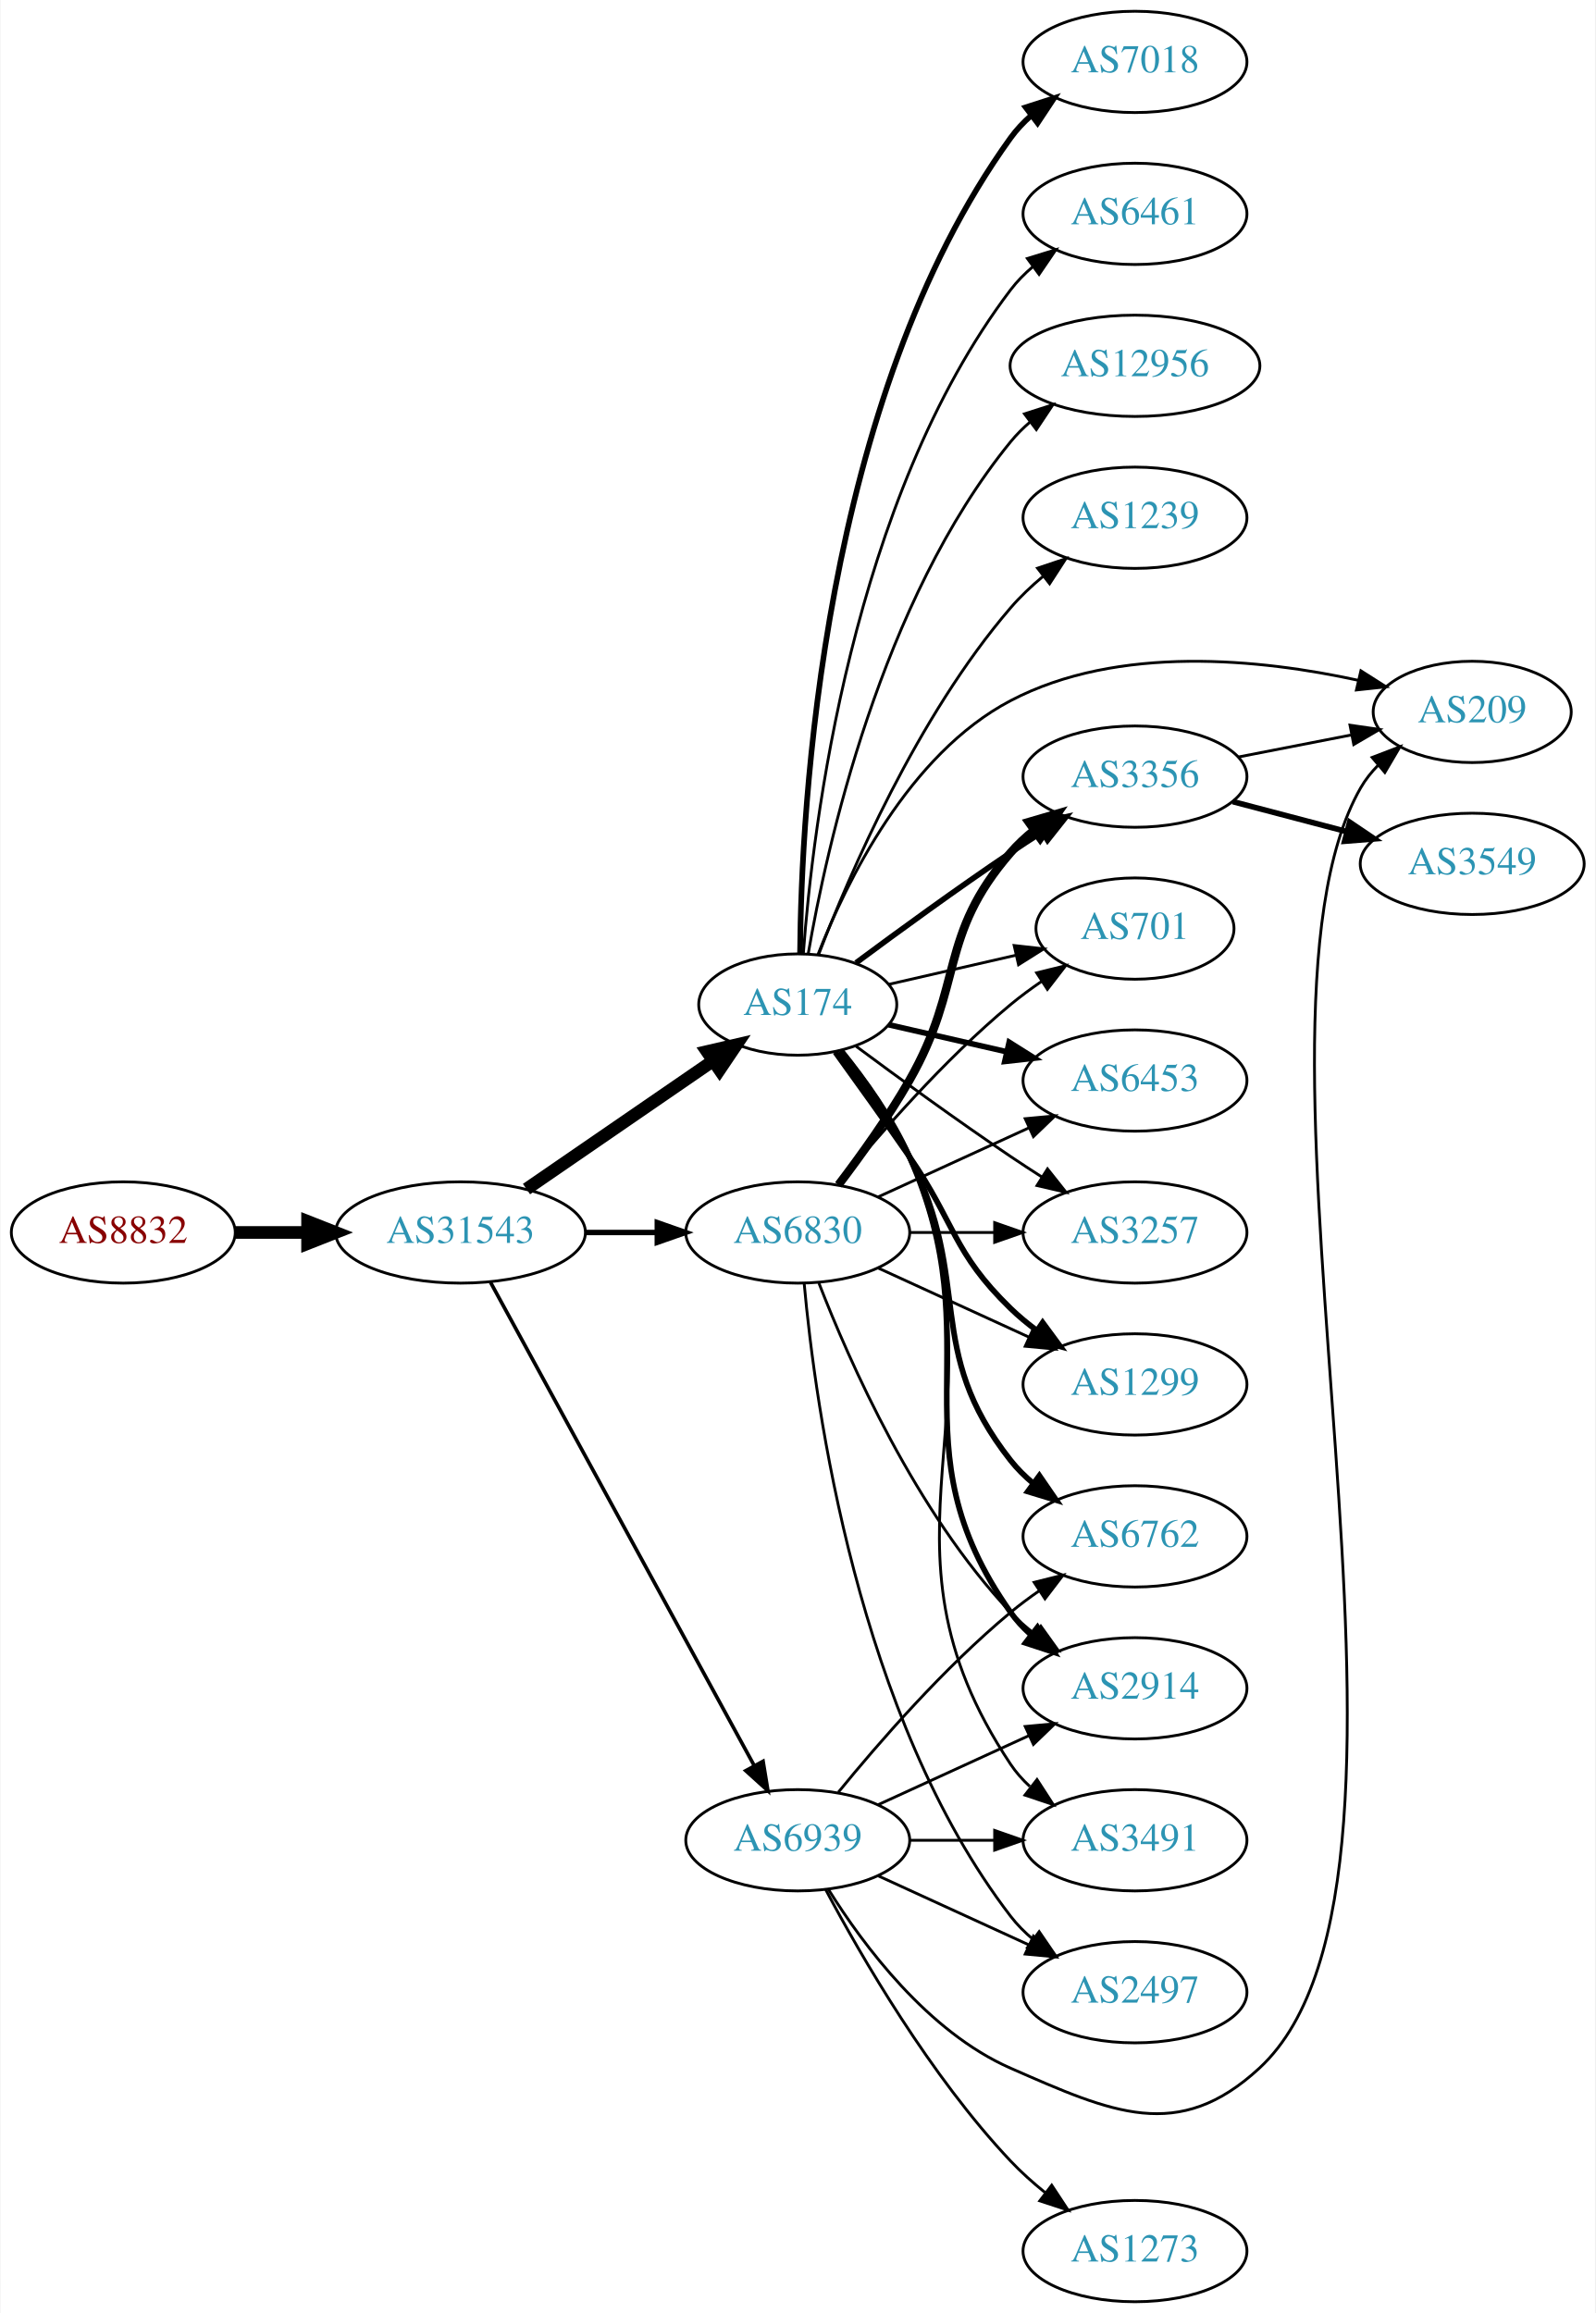
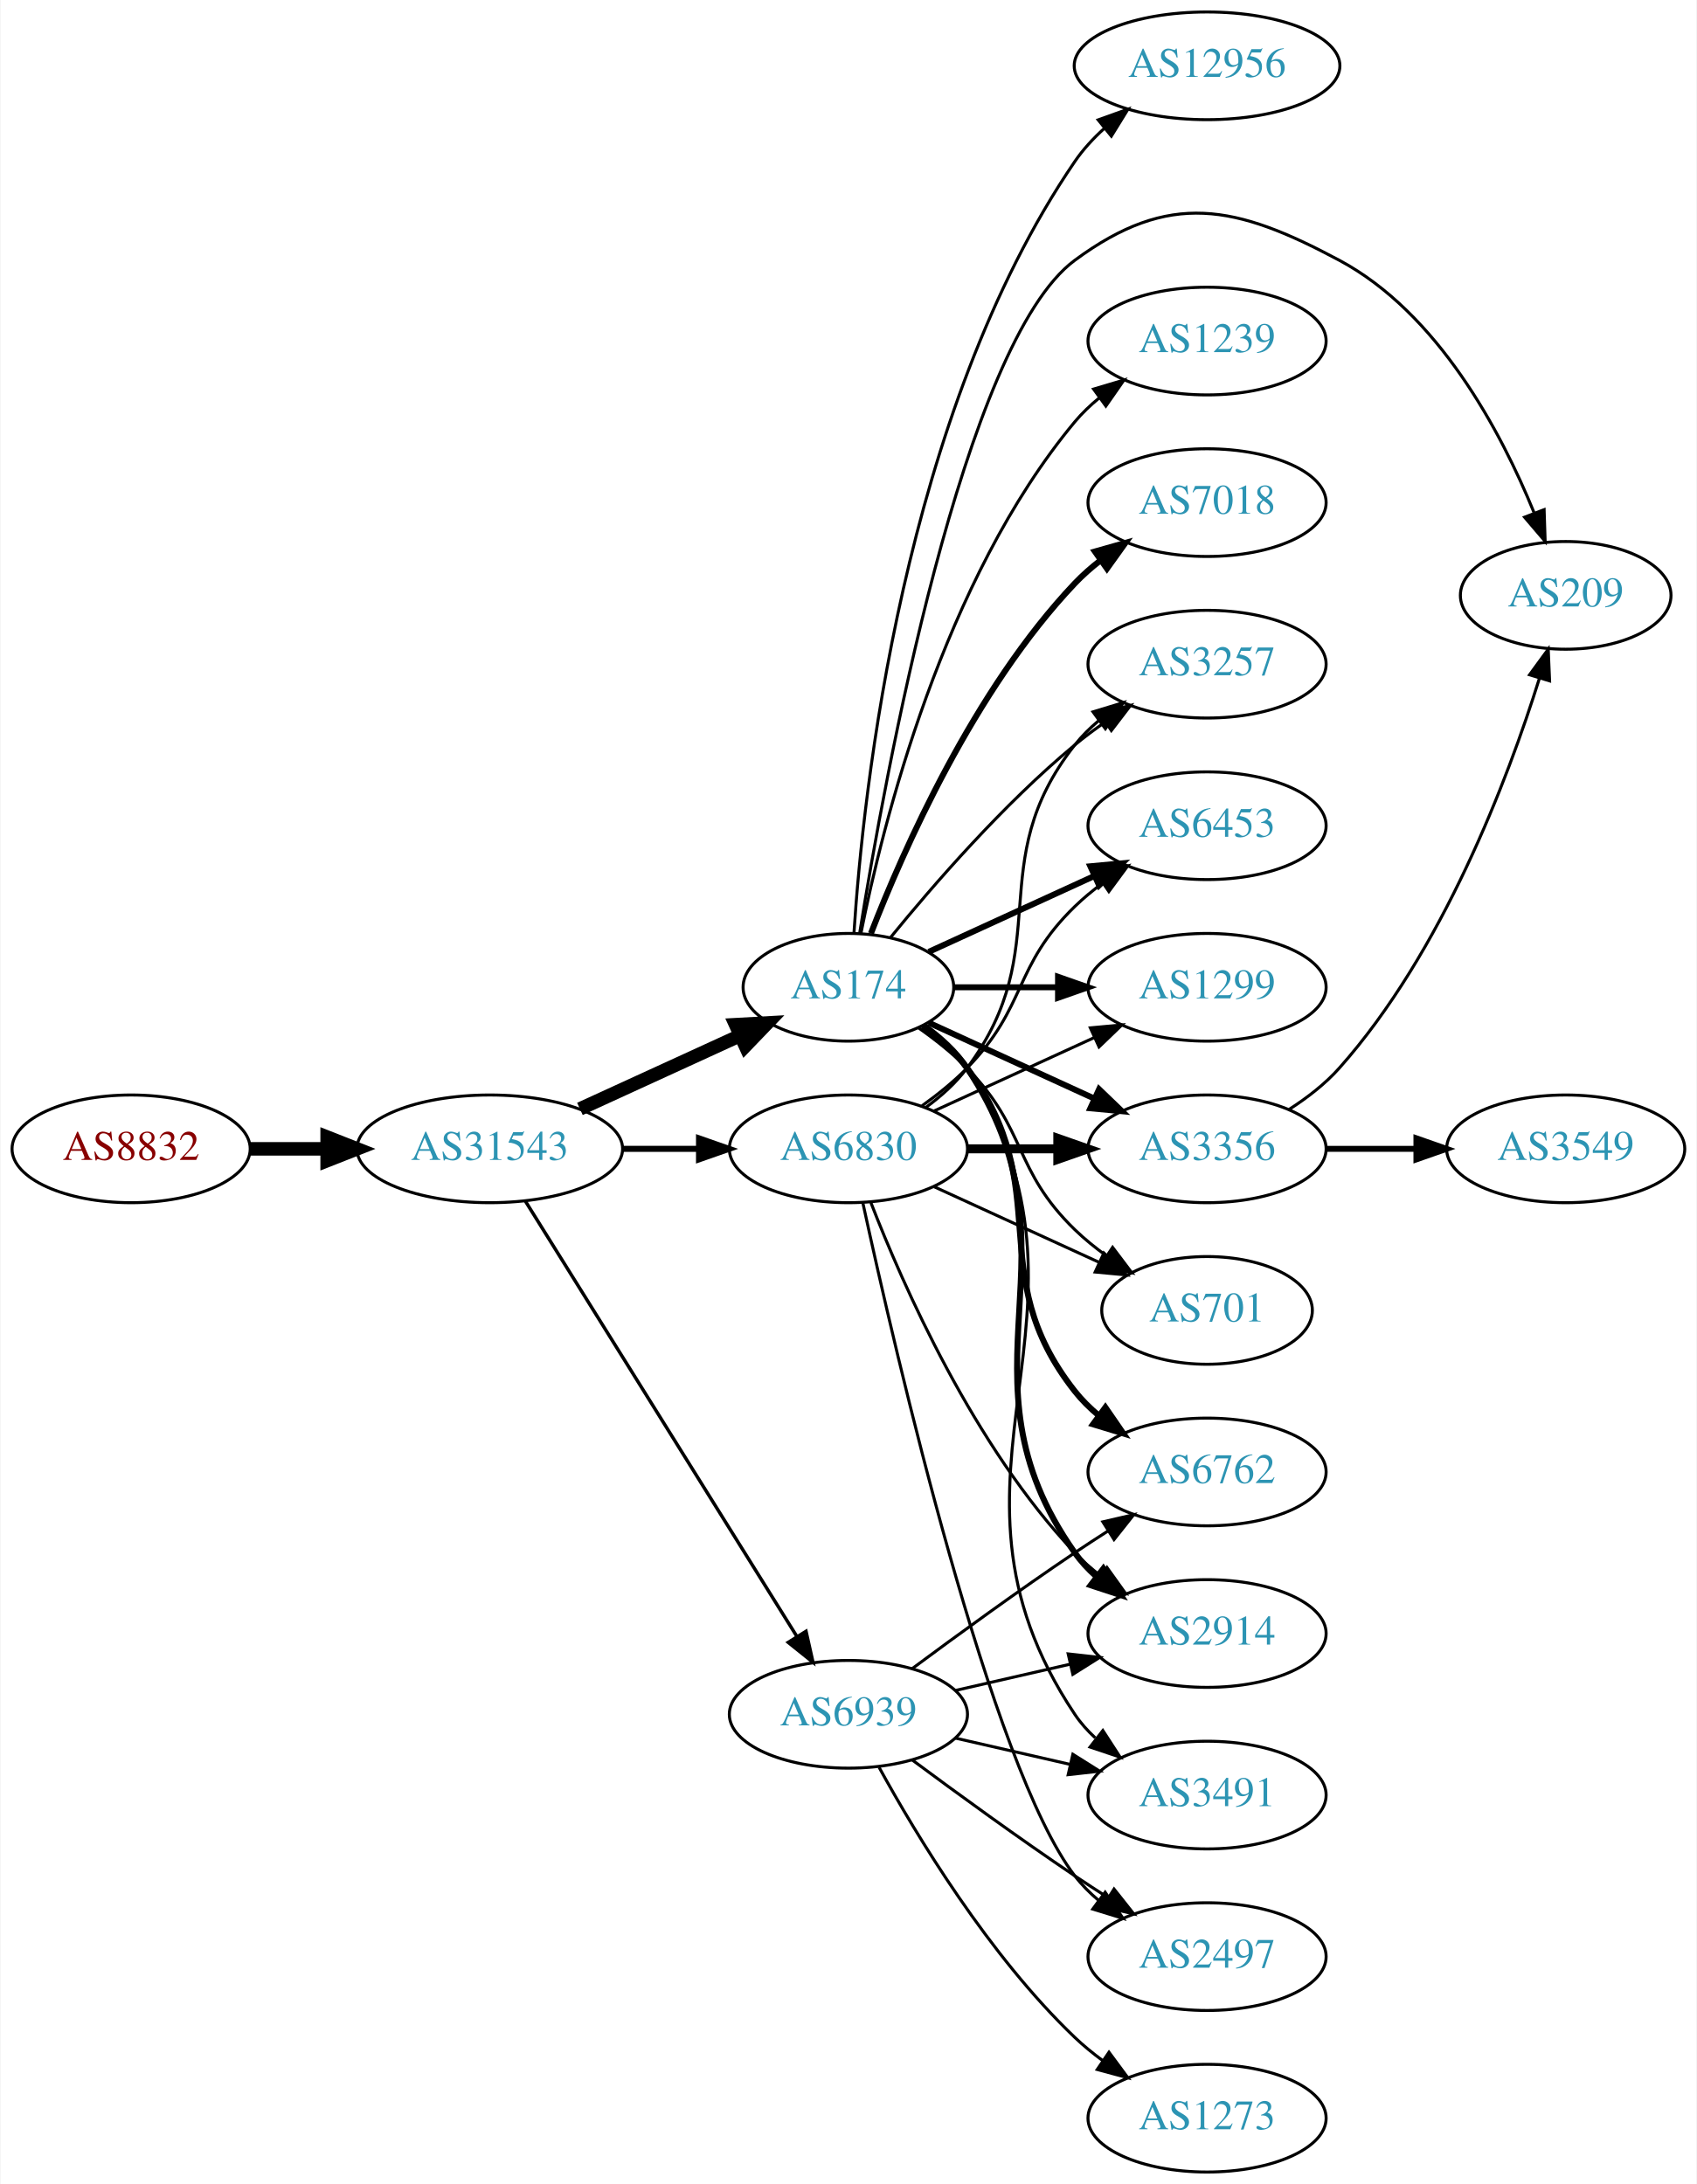
- <svg xmlns="http://www.w3.org/2000/svg" xmlns:xlink="http://www.w3.org/1999/xlink" width="567pt" height="822pt" viewBox="0.00 0.00 566.66 822.00">
-   <g id="graph0" class="graph" transform="scale(1 1) rotate(0) translate(4 818)">
-     <polygon fill="white" stroke="none" points="-4,4 -4,-818 562.663,-818 562.663,4 -4,4" />
+ <svg xmlns="http://www.w3.org/2000/svg" xmlns:xlink="http://www.w3.org/1999/xlink" width="567pt" height="730pt" viewBox="0.00 0.00 566.66 730.00">
+   <g id="graph0" class="graph" transform="scale(1 1) rotate(0) translate(4 726)">
+     <polygon fill="white" stroke="none" points="-4,4 -4,-726 562.663,-726 562.663,4 -4,4" />
    <g id="node1" class="node">
      <g id="a_node1">
        <a xlink:href="/asn/8832" xlink:title="AS8832 ~ Netvoice Data Security GmbH [AT]">
-           <ellipse fill="#ffffff" stroke="black" cx="39.647" cy="-380" rx="39.794" ry="18" />
-           <text text-anchor="middle" x="39.647" y="-376.3" font-family="Times,serif" font-size="14.00" fill="#880000">AS8832</text>
+           <ellipse fill="#ffffff" stroke="black" cx="39.647" cy="-342" rx="39.794" ry="18" />
+           <text text-anchor="middle" x="39.647" y="-338.3" font-family="Times,serif" font-size="14.00" fill="#880000">AS8832</text>
        </a>
      </g>
    </g>
    <g id="node2" class="node">
      <g id="a_node2">
        <a xlink:href="/asn/31543" xlink:title="AS31543 ~ myNET gmbh [AT]">
-           <ellipse fill="#ffffff" stroke="black" cx="159.489" cy="-380" rx="44.393" ry="18" />
-           <text text-anchor="middle" x="159.489" y="-376.3" font-family="Times,serif" font-size="14.00" fill="#2c94b3">AS31543</text>
+           <ellipse fill="#ffffff" stroke="black" cx="159.489" cy="-342" rx="44.393" ry="18" />
+           <text text-anchor="middle" x="159.489" y="-338.3" font-family="Times,serif" font-size="14.00" fill="#2c94b3">AS31543</text>
        </a>
      </g>
    </g>
    <g id="edge1" class="edge">
-       <path fill="none" stroke="black" stroke-width="4.5" d="M79.559,-380C87.662,-380 96.337,-380 104.863,-380" />
-       <polygon fill="black" stroke="black" stroke-width="4.5" points="105.141,-383.938 115.141,-380 105.141,-376.063 105.141,-383.938" />
+       <path fill="none" stroke="black" stroke-width="4.5" d="M79.559,-342C87.662,-342 96.337,-342 104.863,-342" />
+       <polygon fill="black" stroke="black" stroke-width="4.5" points="105.141,-345.938 115.141,-342 105.141,-338.063 105.141,-345.938" />
    </g>
    <g id="node3" class="node">
      <g id="a_node3">
        <a xlink:href="/asn/174" xlink:title="AS174 ~ Cogent Communications [US]">
-           <ellipse fill="#ffffff" stroke="black" cx="279.332" cy="-461" rx="35.194" ry="18" />
-           <text text-anchor="middle" x="279.332" y="-457.3" font-family="Times,serif" font-size="14.00" fill="#2c94b3">AS174</text>
+           <ellipse fill="#ffffff" stroke="black" cx="279.332" cy="-396" rx="35.194" ry="18" />
+           <text text-anchor="middle" x="279.332" y="-392.3" font-family="Times,serif" font-size="14.00" fill="#2c94b3">AS174</text>
        </a>
      </g>
    </g>
    <g id="edge2" class="edge">
-       <path fill="none" stroke="black" stroke-width="4.5" d="M182.932,-395.426C201.747,-408.359 228.743,-426.915 249.22,-440.99" />
-       <polygon fill="black" stroke="black" stroke-width="4.5" points="247.082,-444.298 257.553,-446.718 251.542,-437.808 247.082,-444.298" />
+       <path fill="none" stroke="black" stroke-width="4.5" d="M189.619,-355.348C205.836,-362.78 226.139,-372.083 243.228,-379.914" />
+       <polygon fill="black" stroke="black" stroke-width="4.5" points="241.614,-383.506 252.345,-384.092 244.895,-376.347 241.614,-383.506" />
    </g>
    <g id="node4" class="node">
      <g id="a_node4">
        <a xlink:href="/asn/6830" xlink:title="AS6830 ~ LGI-UPC [AT]">
-           <ellipse fill="#ffffff" stroke="black" cx="279.332" cy="-380" rx="39.794" ry="18" />
-           <text text-anchor="middle" x="279.332" y="-376.3" font-family="Times,serif" font-size="14.00" fill="#2c94b3">AS6830</text>
+           <ellipse fill="#ffffff" stroke="black" cx="279.332" cy="-342" rx="39.794" ry="18" />
+           <text text-anchor="middle" x="279.332" y="-338.3" font-family="Times,serif" font-size="14.00" fill="#2c94b3">AS6830</text>
        </a>
      </g>
    </g>
    <g id="edge3" class="edge">
-       <path fill="none" stroke="black" stroke-width="1.929" d="M203.7,-380C212.013,-380 220.775,-380 229.258,-380" />
-       <polygon fill="black" stroke="black" stroke-width="1.929" points="229.416,-383.5 239.416,-380 229.416,-376.5 229.416,-383.5" />
+       <path fill="none" stroke="black" stroke-width="2.025" d="M203.7,-342C212.013,-342 220.775,-342 229.258,-342" />
+       <polygon fill="black" stroke="black" stroke-width="2.025" points="229.416,-345.5 239.416,-342 229.416,-338.5 229.416,-345.5" />
    </g>
    <g id="node5" class="node">
      <g id="a_node5">
        <a xlink:href="/asn/6939" xlink:title="AS6939 ~ Hurricane Electric LLC [US]">
-           <ellipse fill="#ffffff" stroke="black" cx="279.332" cy="-164" rx="39.794" ry="18" />
-           <text text-anchor="middle" x="279.332" y="-160.3" font-family="Times,serif" font-size="14.00" fill="#2c94b3">AS6939</text>
+           <ellipse fill="#ffffff" stroke="black" cx="279.332" cy="-153" rx="39.794" ry="18" />
+           <text text-anchor="middle" x="279.332" y="-149.3" font-family="Times,serif" font-size="14.00" fill="#2c94b3">AS6939</text>
        </a>
      </g>
    </g>
    <g id="edge4" class="edge">
-       <path fill="none" stroke="black" stroke-width="1.286" d="M170.133,-362.324C190.814,-324.416 239.527,-235.127 263.906,-190.441" />
-       <polygon fill="black" stroke="black" stroke-width="1.286" points="267.003,-192.072 268.72,-181.617 260.858,-188.72 267.003,-192.072" />
+       <path fill="none" stroke="black" stroke-width="1.125" d="M171.364,-324.558C192.147,-291.225 237.608,-218.314 262.037,-179.134" />
+       <polygon fill="black" stroke="black" stroke-width="1.125" points="265.162,-180.737 267.483,-170.4 259.222,-177.034 265.162,-180.737" />
    </g>
    <g id="node6" class="node">
      <g id="a_node6">
-         <a xlink:href="/asn/3356" xlink:title="AS3356 ~ Level 3 Parent, LLC [US]">
-           <ellipse fill="#ffffff" stroke="black" cx="399.174" cy="-542" rx="39.794" ry="18" />
-           <text text-anchor="middle" x="399.174" y="-538.3" font-family="Times,serif" font-size="14.00" fill="#2c94b3">AS3356</text>
+         <a xlink:href="/asn/6762" xlink:title="AS6762 ~ TELECOM ITALIA SPARKLE S.p.A. [IT]">
+           <ellipse fill="#ffffff" stroke="black" cx="399.174" cy="-234" rx="39.794" ry="18" />
+           <text text-anchor="middle" x="399.174" y="-230.3" font-family="Times,serif" font-size="14.00" fill="#2c94b3">AS6762</text>
        </a>
      </g>
    </g>
    <g id="edge5" class="edge">
-       <path fill="none" stroke="black" stroke-width="2" d="M300.033,-475.81C314.935,-486.875 336.003,-502.228 354.978,-515 358.527,-517.389 362.277,-519.839 366.026,-522.242" />
-       <polygon fill="black" stroke="black" stroke-width="2" points="364.352,-525.325 374.674,-527.712 368.094,-519.409 364.352,-525.325" />
+       <path fill="none" stroke="black" stroke-width="2" d="M304.058,-382.989C309.555,-379.081 314.963,-374.378 318.978,-369 349.249,-328.458 323.679,-300.754 354.978,-261 357.303,-258.047 360.047,-255.33 363.006,-252.853" />
+       <polygon fill="black" stroke="black" stroke-width="2" points="365.199,-255.585 371.203,-246.855 361.065,-249.936 365.199,-255.585" />
    </g>
    <g id="node7" class="node">
      <g id="a_node7">
-         <a xlink:href="/asn/6762" xlink:title="AS6762 ~ TELECOM ITALIA SPARKLE S.p.A. [IT]">
-           <ellipse fill="#ffffff" stroke="black" cx="399.174" cy="-272" rx="39.794" ry="18" />
-           <text text-anchor="middle" x="399.174" y="-268.3" font-family="Times,serif" font-size="14.00" fill="#2c94b3">AS6762</text>
+         <a xlink:href="/asn/1299" xlink:title="AS1299 ~ Telia Carrier [EU]">
+           <ellipse fill="#ffffff" stroke="black" cx="399.174" cy="-396" rx="39.794" ry="18" />
+           <text text-anchor="middle" x="399.174" y="-392.3" font-family="Times,serif" font-size="14.00" fill="#2c94b3">AS1299</text>
        </a>
      </g>
    </g>
    <g id="edge6" class="edge">
-       <path fill="none" stroke="black" stroke-width="2" d="M294.255,-444.336C302.312,-434.069 312.171,-420.352 318.978,-407 341.958,-361.923 323.679,-338.754 354.978,-299 357.303,-296.047 360.047,-293.33 363.006,-290.853" />
-       <polygon fill="black" stroke="black" stroke-width="2" points="365.199,-293.585 371.203,-284.855 361.065,-287.936 365.199,-293.585" />
+       <path fill="none" stroke="black" stroke-width="2" d="M314.733,-396C325.557,-396 337.725,-396 349.352,-396" />
+       <polygon fill="black" stroke="black" stroke-width="2" points="349.383,-399.5 359.383,-396 349.383,-392.5 349.383,-399.5" />
    </g>
    <g id="node8" class="node">
      <g id="a_node8">
-         <a xlink:href="/asn/2914" xlink:title="AS2914 ~ NTT America, Inc. [US]">
-           <ellipse fill="#ffffff" stroke="black" cx="399.174" cy="-218" rx="39.794" ry="18" />
-           <text text-anchor="middle" x="399.174" y="-214.3" font-family="Times,serif" font-size="14.00" fill="#2c94b3">AS2914</text>
+         <a xlink:href="/asn/3356" xlink:title="AS3356 ~ LEVEL3 [US]">
+           <ellipse fill="#ffffff" stroke="black" cx="399.174" cy="-342" rx="39.794" ry="18" />
+           <text text-anchor="middle" x="399.174" y="-338.3" font-family="Times,serif" font-size="14.00" fill="#2c94b3">AS3356</text>
        </a>
      </g>
    </g>
    <g id="edge7" class="edge">
-       <path fill="none" stroke="black" stroke-width="2" d="M294.762,-444.578C302.998,-434.396 312.868,-420.685 318.978,-407 349.048,-339.651 312.399,-305.225 354.978,-245 356.969,-242.184 359.356,-239.599 361.972,-237.24" />
-       <polygon fill="black" stroke="black" stroke-width="2" points="364.525,-239.694 370.34,-230.838 360.271,-234.135 364.525,-239.694" />
+       <path fill="none" stroke="black" stroke-width="2" d="M306.193,-384.149C322.313,-376.762 343.316,-367.138 361.181,-358.952" />
+       <polygon fill="black" stroke="black" stroke-width="2" points="363.099,-361.923 370.732,-354.575 360.183,-355.559 363.099,-361.923" />
    </g>
    <g id="node9" class="node">
      <g id="a_node9">
-         <a xlink:href="/asn/7018" xlink:title="AS7018 ~ AT&amp;T Services, Inc. [US]">
-           <ellipse fill="#ffffff" stroke="black" cx="399.174" cy="-796" rx="39.794" ry="18" />
-           <text text-anchor="middle" x="399.174" y="-792.3" font-family="Times,serif" font-size="14.00" fill="#2c94b3">AS7018</text>
+         <a xlink:href="/asn/1239" xlink:title="AS1239 ~ Sprint [US]">
+           <ellipse fill="#ffffff" stroke="black" cx="399.174" cy="-612" rx="39.794" ry="18" />
+           <text text-anchor="middle" x="399.174" y="-608.3" font-family="Times,serif" font-size="14.00" fill="#2c94b3">AS1239</text>
        </a>
      </g>
    </g>
    <g id="edge8" class="edge">
-       <path fill="none" stroke="black" stroke-width="2" d="M280.156,-479.267C280.556,-530.169 287.861,-675.966 354.978,-769 357.059,-771.885 359.552,-774.529 362.277,-776.938" />
-       <polygon fill="black" stroke="black" stroke-width="2" points="360.334,-779.857 370.418,-783.106 364.561,-774.277 360.334,-779.857" />
+       <path fill="none" stroke="black" d="M283.53,-414.073C290.694,-450.141 310.968,-532.125 354.978,-585 357.383,-587.889 360.179,-590.563 363.172,-593.013" />
+       <polygon fill="black" stroke="black" points="361.26,-595.95 371.415,-598.973 365.361,-590.277 361.26,-595.95" />
    </g>
    <g id="node10" class="node">
      <g id="a_node10">
-         <a xlink:href="/asn/6461" xlink:title="AS6461 ~ Zayo Bandwidth [US]">
-           <ellipse fill="#ffffff" stroke="black" cx="399.174" cy="-742" rx="39.794" ry="18" />
-           <text text-anchor="middle" x="399.174" y="-738.3" font-family="Times,serif" font-size="14.00" fill="#2c94b3">AS6461</text>
+         <a xlink:href="/asn/3257" xlink:title="AS3257 ~ GTT [DE]">
+           <ellipse fill="#ffffff" stroke="black" cx="399.174" cy="-504" rx="39.794" ry="18" />
+           <text text-anchor="middle" x="399.174" y="-500.3" font-family="Times,serif" font-size="14.00" fill="#2c94b3">AS3257</text>
        </a>
      </g>
    </g>
    <g id="edge9" class="edge">
-       <path fill="none" stroke="black" d="M281.33,-479.264C284.623,-523.934 298.448,-640.483 354.978,-715 357.25,-717.994 359.958,-720.739 362.894,-723.234" />
-       <polygon fill="black" stroke="black" points="360.934,-726.137 371.06,-729.255 365.089,-720.503 360.934,-726.137" />
+       <path fill="none" stroke="black" d="M293.489,-412.743C307.574,-430.039 331.133,-457.223 354.978,-477 358.194,-479.668 361.695,-482.27 365.265,-484.741" />
+       <polygon fill="black" stroke="black" points="363.343,-487.666 373.622,-490.236 367.189,-481.817 363.343,-487.666" />
    </g>
    <g id="node11" class="node">
      <g id="a_node11">
-         <a xlink:href="/asn/6453" xlink:title="AS6453 ~ TATA COMMUNICATIONS (AMERICA) INC [US]">
-           <ellipse fill="#ffffff" stroke="black" cx="399.174" cy="-434" rx="39.794" ry="18" />
-           <text text-anchor="middle" x="399.174" y="-430.3" font-family="Times,serif" font-size="14.00" fill="#2c94b3">AS6453</text>
+         <a xlink:href="/asn/2914" xlink:title="AS2914 ~ NTT America, Inc. [US]">
+           <ellipse fill="#ffffff" stroke="black" cx="399.174" cy="-180" rx="39.794" ry="18" />
+           <text text-anchor="middle" x="399.174" y="-176.3" font-family="Times,serif" font-size="14.00" fill="#2c94b3">AS2914</text>
        </a>
      </g>
    </g>
    <g id="edge10" class="edge">
-       <path fill="none" stroke="black" stroke-width="2" d="M311.602,-453.835C324.441,-450.894 339.546,-447.433 353.513,-444.233" />
-       <polygon fill="black" stroke="black" stroke-width="2" points="354.468,-447.605 363.434,-441.96 352.905,-440.781 354.468,-447.605" />
+       <path fill="none" stroke="black" stroke-width="2" d="M304.449,-383.266C309.938,-379.352 315.245,-374.577 318.978,-369 360.003,-307.706 312.399,-267.225 354.978,-207 356.969,-204.184 359.356,-201.599 361.972,-199.24" />
+       <polygon fill="black" stroke="black" stroke-width="2" points="364.525,-201.694 370.34,-192.838 360.271,-196.135 364.525,-201.694" />
    </g>
    <g id="node12" class="node">
      <g id="a_node12">
-         <a xlink:href="/asn/3257" xlink:title="AS3257 ~ GTT [DE]">
-           <ellipse fill="#ffffff" stroke="black" cx="399.174" cy="-380" rx="39.794" ry="18" />
-           <text text-anchor="middle" x="399.174" y="-376.3" font-family="Times,serif" font-size="14.00" fill="#2c94b3">AS3257</text>
+         <a xlink:href="/asn/6453" xlink:title="AS6453 ~ TATA COMMUNICATIONS (AMERICA) INC [US]">
+           <ellipse fill="#ffffff" stroke="black" cx="399.174" cy="-450" rx="39.794" ry="18" />
+           <text text-anchor="middle" x="399.174" y="-446.3" font-family="Times,serif" font-size="14.00" fill="#2c94b3">AS6453</text>
        </a>
      </g>
    </g>
    <g id="edge11" class="edge">
-       <path fill="none" stroke="black" d="M300.033,-446.19C314.935,-435.125 336.003,-419.772 354.978,-407 358.527,-404.611 362.277,-402.161 366.026,-399.758" />
-       <polygon fill="black" stroke="black" points="368.094,-402.591 374.674,-394.288 364.352,-396.675 368.094,-402.591" />
+       <path fill="none" stroke="black" stroke-width="2" d="M306.193,-407.851C322.313,-415.238 343.316,-424.862 361.181,-433.048" />
+       <polygon fill="black" stroke="black" stroke-width="2" points="360.183,-436.441 370.732,-437.425 363.099,-430.077 360.183,-436.441" />
    </g>
    <g id="node13" class="node">
      <g id="a_node13">
-         <a xlink:href="/asn/3491" xlink:title="AS3491 ~ PCCW Global, Inc. [US]">
-           <ellipse fill="#ffffff" stroke="black" cx="399.174" cy="-164" rx="39.794" ry="18" />
-           <text text-anchor="middle" x="399.174" y="-160.3" font-family="Times,serif" font-size="14.00" fill="#2c94b3">AS3491</text>
+         <a xlink:href="/asn/7018" xlink:title="AS7018 ~ AT&amp;T Services, Inc. [US]">
+           <ellipse fill="#ffffff" stroke="black" cx="399.174" cy="-558" rx="39.794" ry="18" />
+           <text text-anchor="middle" x="399.174" y="-554.3" font-family="Times,serif" font-size="14.00" fill="#2c94b3">AS7018</text>
        </a>
      </g>
    </g>
    <g id="edge12" class="edge">
-       <path fill="none" stroke="black" d="M295.029,-444.694C303.36,-434.553 313.236,-420.844 318.978,-407 356.264,-317.101 300.94,-271.944 354.978,-191 356.893,-188.131 359.227,-185.51 361.808,-183.128" />
-       <polygon fill="black" stroke="black" points="364.359,-185.579 370.12,-176.687 360.071,-180.046 364.359,-185.579" />
+       <path fill="none" stroke="black" stroke-width="2" d="M286.855,-413.994C297.605,-441.728 321.262,-495.429 354.978,-531 357.564,-533.728 360.481,-536.294 363.55,-538.677" />
+       <polygon fill="black" stroke="black" stroke-width="2" points="361.704,-541.658 371.898,-544.543 365.728,-535.93 361.704,-541.658" />
    </g>
    <g id="node14" class="node">
      <g id="a_node14">
        <a xlink:href="/asn/12956" xlink:title="AS12956 ~ TELXIUS [ES]">
-           <ellipse fill="#ffffff" stroke="black" cx="399.174" cy="-688" rx="44.393" ry="18" />
-           <text text-anchor="middle" x="399.174" y="-684.3" font-family="Times,serif" font-size="14.00" fill="#2c94b3">AS12956</text>
+           <ellipse fill="#ffffff" stroke="black" cx="399.174" cy="-704" rx="44.393" ry="18" />
+           <text text-anchor="middle" x="399.174" y="-700.3" font-family="Times,serif" font-size="14.00" fill="#2c94b3">AS12956</text>
        </a>
      </g>
    </g>
    <g id="edge13" class="edge">
-       <path fill="none" stroke="black" d="M283.041,-478.961C289.49,-516.495 308.803,-604.444 354.978,-661 357.048,-663.535 359.421,-665.901 361.968,-668.094" />
-       <polygon fill="black" stroke="black" points="359.904,-670.922 369.995,-674.151 364.12,-665.334 359.904,-670.922" />
+       <path fill="none" stroke="black" d="M281.189,-414.146C284.197,-460.905 297.493,-587.734 354.978,-672 357.726,-676.028 361.152,-679.745 364.864,-683.11" />
+       <polygon fill="black" stroke="black" points="362.789,-685.933 372.761,-689.51 367.196,-680.495 362.789,-685.933" />
    </g>
    <g id="node15" class="node">
      <g id="a_node15">
-         <a xlink:href="/asn/1299" xlink:title="AS1299 ~ Telia Carrier [EU]">
-           <ellipse fill="#ffffff" stroke="black" cx="399.174" cy="-326" rx="39.794" ry="18" />
-           <text text-anchor="middle" x="399.174" y="-322.3" font-family="Times,serif" font-size="14.00" fill="#2c94b3">AS1299</text>
+         <a xlink:href="/asn/3491" xlink:title="AS3491 ~ PCCW Global, Inc. [US]">
+           <ellipse fill="#ffffff" stroke="black" cx="399.174" cy="-126" rx="39.794" ry="18" />
+           <text text-anchor="middle" x="399.174" y="-122.3" font-family="Times,serif" font-size="14.00" fill="#2c94b3">AS3491</text>
        </a>
      </g>
    </g>
    <g id="edge14" class="edge">
-       <path fill="none" stroke="black" stroke-width="2" d="M292.661,-444.078C300.323,-433.486 310.328,-419.52 318.978,-407 335.374,-383.269 334.285,-373.094 354.978,-353 357.823,-350.237 360.997,-347.614 364.297,-345.166" />
-       <polygon fill="black" stroke="black" stroke-width="2" points="366.363,-347.994 372.645,-339.462 362.414,-342.214 366.363,-347.994" />
+       <path fill="none" stroke="black" d="M304.658,-383.402C310.143,-379.485 315.396,-374.675 318.978,-369 370.928,-286.7 300.94,-233.944 354.978,-153 356.893,-150.131 359.227,-147.51 361.808,-145.128" />
+       <polygon fill="black" stroke="black" points="364.359,-147.579 370.12,-138.687 360.071,-142.046 364.359,-147.579" />
    </g>
    <g id="node16" class="node">
      <g id="a_node16">
-         <a xlink:href="/asn/1239" xlink:title="AS1239 ~ Sprint [US]">
-           <ellipse fill="#ffffff" stroke="black" cx="399.174" cy="-634" rx="39.794" ry="18" />
-           <text text-anchor="middle" x="399.174" y="-630.3" font-family="Times,serif" font-size="14.00" fill="#2c94b3">AS1239</text>
+         <a xlink:href="/asn/209" xlink:title="AS209 ~ CenturyLink Communications, LLC [US]">
+           <ellipse fill="#ffffff" stroke="black" cx="519.017" cy="-527" rx="35.194" ry="18" />
+           <text text-anchor="middle" x="519.017" y="-523.3" font-family="Times,serif" font-size="14.00" fill="#2c94b3">AS209</text>
        </a>
      </g>
    </g>
    <g id="edge15" class="edge">
-       <path fill="none" stroke="black" d="M286.84,-479.015C297.728,-507.42 321.756,-563.352 354.978,-602 358.389,-605.968 362.377,-609.732 366.527,-613.193" />
-       <polygon fill="black" stroke="black" points="364.547,-616.086 374.596,-619.445 368.835,-610.553 364.547,-616.086" />
+       <path fill="none" stroke="black" d="M283.086,-414.051C291.354,-465.585 317.709,-611.461 354.978,-639 386.573,-662.347 408.734,-657.539 443.37,-639 476.435,-621.302 497.381,-581.773 508.407,-554.743" />
+       <polygon fill="black" stroke="black" points="511.806,-555.656 512.152,-545.067 505.278,-553.13 511.806,-555.656" />
    </g>
    <g id="node17" class="node">
      <g id="a_node17">
        <a xlink:href="/asn/701" xlink:title="AS701 ~ UUNET [US]">
-           <ellipse fill="#ffffff" stroke="black" cx="399.174" cy="-488" rx="35.194" ry="18" />
-           <text text-anchor="middle" x="399.174" y="-484.3" font-family="Times,serif" font-size="14.00" fill="#2c94b3">AS701</text>
+           <ellipse fill="#ffffff" stroke="black" cx="399.174" cy="-288" rx="35.194" ry="18" />
+           <text text-anchor="middle" x="399.174" y="-284.3" font-family="Times,serif" font-size="14.00" fill="#2c94b3">AS701</text>
        </a>
      </g>
    </g>
    <g id="edge16" class="edge">
-       <path fill="none" stroke="black" d="M311.602,-468.165C325.452,-471.338 341.939,-475.115 356.79,-478.518" />
-       <polygon fill="black" stroke="black" points="356.229,-481.98 366.758,-480.802 357.792,-475.157 356.229,-481.98" />
-     </g>
-     <g id="node18" class="node">
-       <g id="a_node18">
-         <a xlink:href="/asn/209" xlink:title="AS209 ~ CenturyLink Communications, LLC [US]">
-           <ellipse fill="#ffffff" stroke="black" cx="519.017" cy="-565" rx="35.194" ry="18" />
-           <text text-anchor="middle" x="519.017" y="-561.3" font-family="Times,serif" font-size="14.00" fill="#2c94b3">AS209</text>
-         </a>
-       </g>
-     </g>
-     <g id="edge17" class="edge">
-       <path fill="none" stroke="black" d="M286.555,-478.866C296.501,-504.293 318.645,-549.945 354.978,-569 393.319,-589.108 444.024,-583.768 478.644,-576.206" />
-       <polygon fill="black" stroke="black" points="479.459,-579.61 488.399,-573.925 477.865,-572.794 479.459,-579.61" />
-     </g>
-     <g id="edge19" class="edge">
-       <path fill="none" stroke="black" stroke-width="3" d="M293.793,-396.913C301.686,-407.27 311.535,-420.992 318.978,-434 338.543,-468.194 329.144,-485.258 354.978,-515 357.443,-517.838 360.28,-520.477 363.297,-522.906" />
-       <polygon fill="black" stroke="black" stroke-width="3" points="361.408,-525.858 371.575,-528.836 365.484,-520.167 361.408,-525.858" />
+       <path fill="none" stroke="black" d="M302.714,-382.468C308.356,-378.51 314.17,-373.914 318.978,-369 339.151,-348.383 334.285,-335.094 354.978,-315 358.206,-311.866 361.857,-308.911 365.635,-306.188" />
+       <polygon fill="black" stroke="black" points="367.614,-309.075 373.995,-300.617 363.732,-303.25 367.614,-309.075" />
+     </g>
+     <g id="edge23" class="edge">
+       <path fill="none" stroke="black" d="M307.96,-354.661C323.917,-361.973 344.188,-371.261 361.471,-379.181" />
+       <polygon fill="black" stroke="black" points="360.169,-382.435 370.718,-383.419 363.085,-376.071 360.169,-382.435" />
    </g>
    <g id="edge22" class="edge">
-       <path fill="none" stroke="black" d="M286.855,-362.006C297.605,-334.272 321.262,-280.571 354.978,-245 357.564,-242.272 360.481,-239.706 363.55,-237.323" />
-       <polygon fill="black" stroke="black" points="365.728,-240.07 371.898,-231.457 361.704,-234.342 365.728,-240.07" />
-     </g>
-     <g id="edge23" class="edge">
-       <path fill="none" stroke="black" d="M307.96,-392.661C323.917,-399.973 344.188,-409.261 361.471,-417.181" />
-       <polygon fill="black" stroke="black" points="360.169,-420.435 370.718,-421.419 363.085,-414.071 360.169,-420.435" />
+       <path fill="none" stroke="black" stroke-width="3" d="M319.244,-342C328.798,-342 339.147,-342 349.11,-342" />
+       <polygon fill="black" stroke="black" stroke-width="3" points="349.302,-345.5 359.302,-342 349.302,-338.5 349.302,-345.5" />
+     </g>
+     <g id="edge25" class="edge">
+       <path fill="none" stroke="black" d="M305.262,-355.882C310.338,-359.611 315.256,-364.016 318.978,-369 349.249,-409.542 323.679,-437.246 354.978,-477 357.303,-479.953 360.047,-482.67 363.006,-485.147" />
+       <polygon fill="black" stroke="black" points="361.065,-488.064 371.203,-491.145 365.199,-482.415 361.065,-488.064" />
+     </g>
+     <g id="edge24" class="edge">
+       <path fill="none" stroke="black" d="M286.855,-324.006C297.605,-296.272 321.262,-242.571 354.978,-207 357.564,-204.272 360.481,-201.706 363.55,-199.323" />
+       <polygon fill="black" stroke="black" points="365.728,-202.07 371.898,-193.457 361.704,-196.342 365.728,-202.07" />
    </g>
    <g id="edge20" class="edge">
-       <path fill="none" stroke="black" d="M319.244,-380C328.798,-380 339.147,-380 349.11,-380" />
-       <polygon fill="black" stroke="black" points="349.302,-383.5 359.302,-380 349.302,-376.5 349.302,-383.5" />
-     </g>
-     <g id="edge18" class="edge">
-       <path fill="none" stroke="black" d="M307.96,-367.339C323.917,-360.027 344.188,-350.739 361.471,-342.819" />
-       <polygon fill="black" stroke="black" points="363.085,-345.929 370.718,-338.581 360.169,-339.565 363.085,-345.929" />
+       <path fill="none" stroke="black" d="M303.926,-356.389C309.182,-360.148 314.513,-364.437 318.978,-369 339.151,-389.617 334.285,-402.906 354.978,-423 357.823,-425.763 360.997,-428.386 364.297,-430.834" />
+       <polygon fill="black" stroke="black" points="362.414,-433.786 372.645,-436.538 366.363,-428.006 362.414,-433.786" />
    </g>
    <g id="edge21" class="edge">
-       <path fill="none" stroke="black" d="M293.751,-397.065C307.865,-414.375 331.28,-441.345 354.978,-461 358.441,-463.872 362.234,-466.669 366.088,-469.308" />
-       <polygon fill="black" stroke="black" points="364.231,-472.275 374.521,-474.797 368.05,-466.408 364.231,-472.275" />
+       <path fill="none" stroke="black" d="M307.96,-329.339C324.377,-321.817 345.358,-312.202 362.955,-304.139" />
+       <polygon fill="black" stroke="black" points="364.7,-307.189 372.332,-299.842 361.783,-300.826 364.7,-307.189" />
    </g>
    <g id="node19" class="node">
      <g id="a_node19">
        <a xlink:href="/asn/2497" xlink:title="AS2497 ~ Internet Initiative Japan Inc. [JP]">
-           <ellipse fill="#ffffff" stroke="black" cx="399.174" cy="-110" rx="39.794" ry="18" />
-           <text text-anchor="middle" x="399.174" y="-106.3" font-family="Times,serif" font-size="14.00" fill="#2c94b3">AS2497</text>
-         </a>
-       </g>
-     </g>
-     <g id="edge24" class="edge">
-       <path fill="none" stroke="black" d="M281.616,-361.883C285.514,-318.668 300.531,-207.869 354.978,-137 357.268,-134.019 359.988,-131.284 362.932,-128.795" />
-       <polygon fill="black" stroke="black" points="365.126,-131.527 371.109,-122.782 360.979,-125.887 365.126,-131.527" />
-     </g>
-     <g id="edge28" class="edge">
-       <path fill="none" stroke="black" d="M293.751,-181.065C307.865,-198.375 331.28,-225.345 354.978,-245 358.194,-247.668 361.695,-250.27 365.265,-252.741" />
-       <polygon fill="black" stroke="black" points="363.343,-255.666 373.622,-258.236 367.189,-249.817 363.343,-255.666" />
+           <ellipse fill="#ffffff" stroke="black" cx="399.174" cy="-72" rx="39.794" ry="18" />
+           <text text-anchor="middle" x="399.174" y="-68.3" font-family="Times,serif" font-size="14.00" fill="#2c94b3">AS2497</text>
+         </a>
+       </g>
+     </g>
+     <g id="edge19" class="edge">
+       <path fill="none" stroke="black" d="M284.193,-323.775C295.061,-273.729 326.948,-135.484 354.978,-99 357.268,-96.019 359.988,-93.284 362.932,-90.796" />
+       <polygon fill="black" stroke="black" points="365.126,-93.527 371.109,-84.782 360.979,-87.888 365.126,-93.527" />
+     </g>
+     <g id="edge26" class="edge">
+       <path fill="none" stroke="black" d="M300.662,-168.277C315.524,-179.304 336.269,-194.407 354.978,-207 358.527,-209.389 362.277,-211.839 366.026,-214.242" />
+       <polygon fill="black" stroke="black" points="364.352,-217.325 374.674,-219.712 368.094,-211.409 364.352,-217.325" />
    </g>
    <g id="edge30" class="edge">
-       <path fill="none" stroke="black" d="M307.96,-176.661C323.917,-183.973 344.188,-193.261 361.471,-201.181" />
-       <polygon fill="black" stroke="black" points="360.169,-204.435 370.718,-205.419 363.085,-198.071 360.169,-204.435" />
-     </g>
-     <g id="edge31" class="edge">
-       <path fill="none" stroke="black" d="M319.244,-164C328.798,-164 339.147,-164 349.11,-164" />
-       <polygon fill="black" stroke="black" points="349.302,-167.5 359.302,-164 349.302,-160.5 349.302,-167.5" />
+       <path fill="none" stroke="black" d="M315.051,-160.955C327.051,-163.704 340.672,-166.825 353.364,-169.733" />
+       <polygon fill="black" stroke="black" points="352.767,-173.187 363.296,-172.009 354.33,-166.364 352.767,-173.187" />
+     </g>
+     <g id="edge29" class="edge">
+       <path fill="none" stroke="black" d="M315.051,-145.045C327.051,-142.296 340.672,-139.175 353.364,-136.267" />
+       <polygon fill="black" stroke="black" points="354.33,-139.636 363.296,-133.991 352.767,-132.813 354.33,-139.636" />
    </g>
    <g id="edge27" class="edge">
-       <path fill="none" stroke="black" d="M290.298,-146.438C302.601,-126.751 325.553,-95.897 354.978,-83 390.959,-67.229 414.517,-56.339 443.37,-83 517.865,-151.833 428.976,-449.978 479.37,-538 481.038,-540.912 483.162,-543.584 485.555,-546.018" />
-       <polygon fill="black" stroke="black" points="483.451,-548.823 493.347,-552.608 487.972,-543.478 483.451,-548.823" />
-     </g>
-     <g id="edge29" class="edge">
-       <path fill="none" stroke="black" d="M307.96,-151.339C323.917,-144.027 344.188,-134.739 361.471,-126.819" />
-       <polygon fill="black" stroke="black" points="363.085,-129.929 370.718,-122.581 360.169,-123.565 363.085,-129.929" />
-     </g>
-     <g id="node21" class="node">
-       <g id="a_node21">
+       <path fill="none" stroke="black" d="M300.662,-137.723C315.524,-126.696 336.269,-111.593 354.978,-99 358.527,-96.611 362.277,-94.161 366.026,-91.758" />
+       <polygon fill="black" stroke="black" points="368.094,-94.591 374.674,-86.288 364.352,-88.675 368.094,-94.591" />
+     </g>
+     <g id="node20" class="node">
+       <g id="a_node20">
        <a xlink:href="/asn/1273" xlink:title="AS1273 ~ Vodafone Group PLC [EU]">
          <ellipse fill="#ffffff" stroke="black" cx="399.174" cy="-18" rx="39.794" ry="18" />
          <text text-anchor="middle" x="399.174" y="-14.3" font-family="Times,serif" font-size="14.00" fill="#2c94b3">AS1273</text>
        </a>
      </g>
    </g>
-     <g id="edge32" class="edge">
-       <path fill="none" stroke="black" d="M289.272,-146.431C301.835,-122.808 326.401,-80.281 354.978,-50 358.647,-46.112 362.837,-42.362 367.131,-38.882" />
-       <polygon fill="black" stroke="black" points="369.585,-41.412 375.407,-32.56 365.336,-35.85 369.585,-41.412" />
-     </g>
-     <g id="edge26" class="edge">
-       <path fill="none" stroke="black" d="M435.851,-548.963C448.466,-551.425 462.773,-554.218 475.874,-556.775" />
-       <polygon fill="black" stroke="black" points="475.581,-560.284 486.066,-558.764 476.922,-553.413 475.581,-560.284" />
-     </g>
-     <g id="node20" class="node">
-       <g id="a_node20">
+     <g id="edge28" class="edge">
+       <path fill="none" stroke="black" d="M289.573,-135.287C302.118,-112.439 326.295,-72.389 354.978,-45 357.846,-42.261 361.035,-39.653 364.344,-37.215" />
+       <polygon fill="black" stroke="black" points="366.407,-40.044 372.704,-31.523 362.468,-34.258 366.407,-40.044" />
+     </g>
+     <g id="edge18" class="edge">
+       <path fill="none" stroke="black" d="M426.686,-355.24C432.688,-359.093 438.669,-363.713 443.37,-369 477.897,-407.834 499.638,-465.431 510.246,-499.301" />
+       <polygon fill="black" stroke="black" points="506.936,-500.446 513.183,-509.003 513.636,-498.418 506.936,-500.446" />
+     </g>
+     <g id="node18" class="node">
+       <g id="a_node18">
        <a xlink:href="/asn/3549" xlink:title="AS3549 ~ Level 3 Parent, LLC [US]">
-           <ellipse fill="#ffffff" stroke="black" cx="519.017" cy="-511" rx="39.794" ry="18" />
-           <text text-anchor="middle" x="519.017" y="-507.3" font-family="Times,serif" font-size="14.00" fill="#2c94b3">AS3549</text>
-         </a>
-       </g>
-     </g>
-     <g id="edge25" class="edge">
-       <path fill="none" stroke="black" stroke-width="2" d="M433.943,-533.117C446.517,-529.809 460.972,-526.006 474.31,-522.498" />
-       <polygon fill="black" stroke="black" stroke-width="2" points="475.462,-525.814 484.243,-519.885 473.681,-519.044 475.462,-525.814" />
+           <ellipse fill="#ffffff" stroke="black" cx="519.017" cy="-342" rx="39.794" ry="18" />
+           <text text-anchor="middle" x="519.017" y="-338.3" font-family="Times,serif" font-size="14.00" fill="#2c94b3">AS3549</text>
+         </a>
+       </g>
+     </g>
+     <g id="edge17" class="edge">
+       <path fill="none" stroke="black" stroke-width="2" d="M439.087,-342C448.64,-342 458.99,-342 468.952,-342" />
+       <polygon fill="black" stroke="black" stroke-width="2" points="469.145,-345.5 479.145,-342 469.145,-338.5 469.145,-345.5" />
    </g>
  </g>
</svg>
